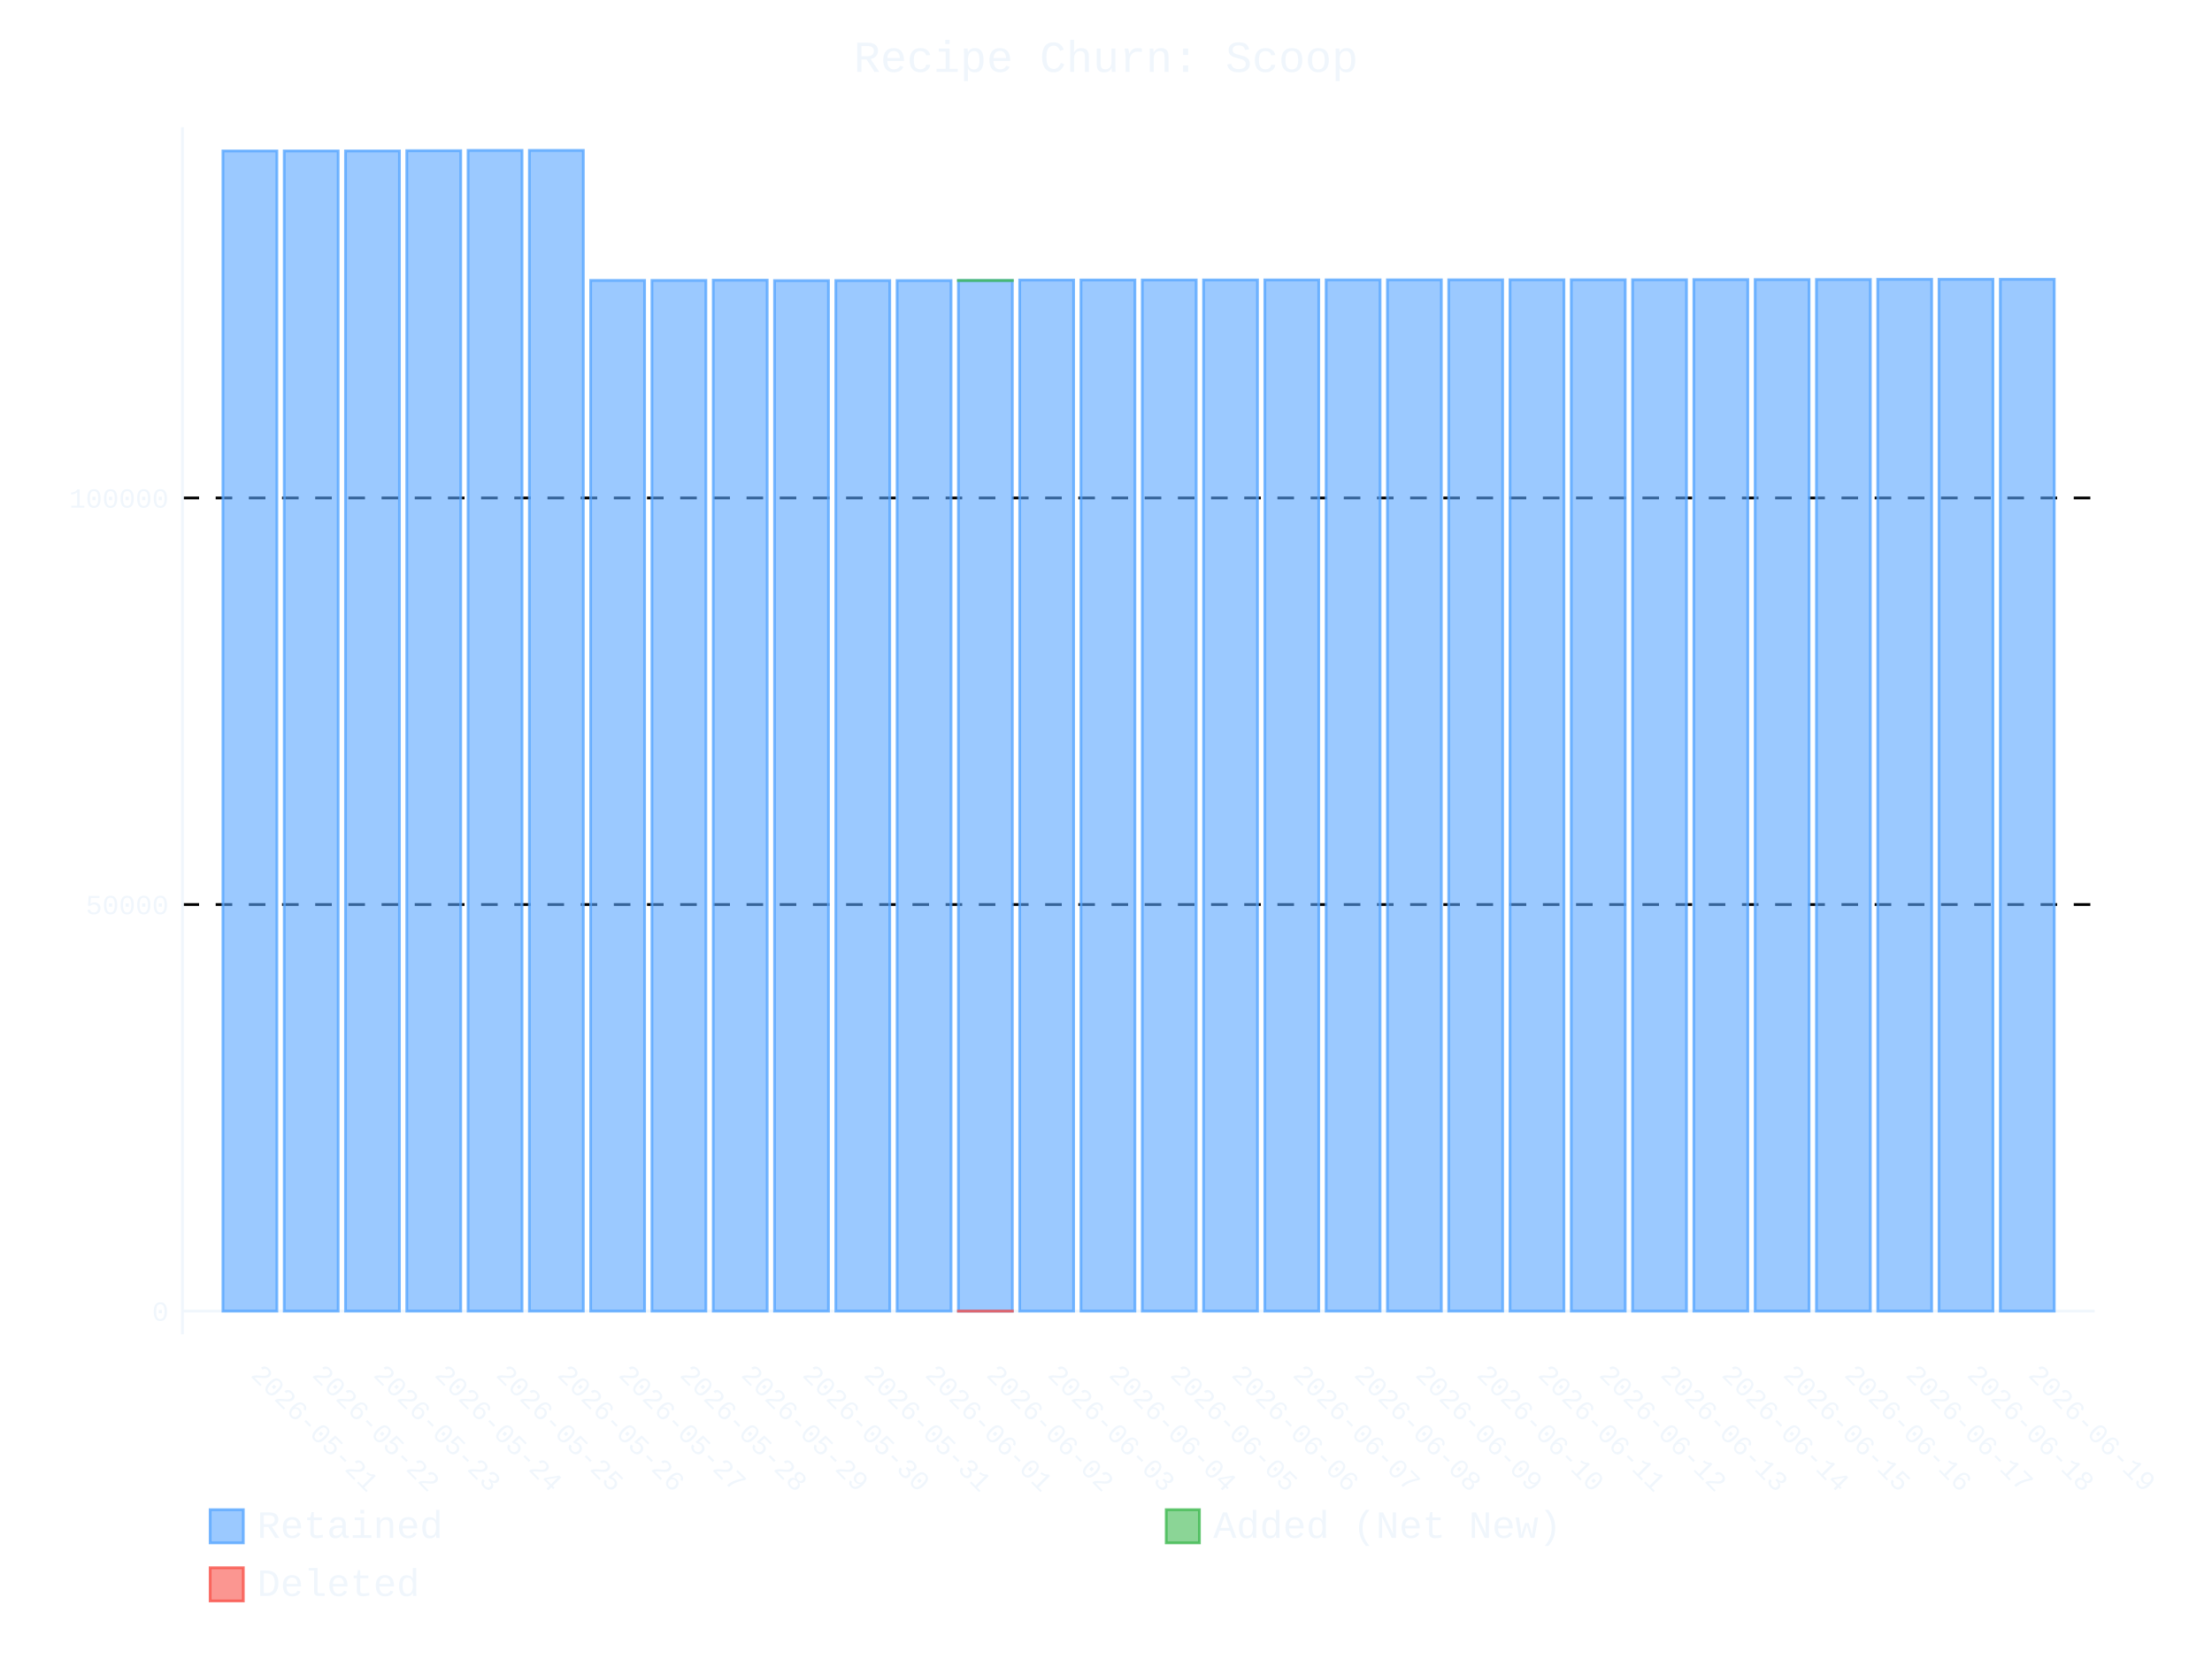
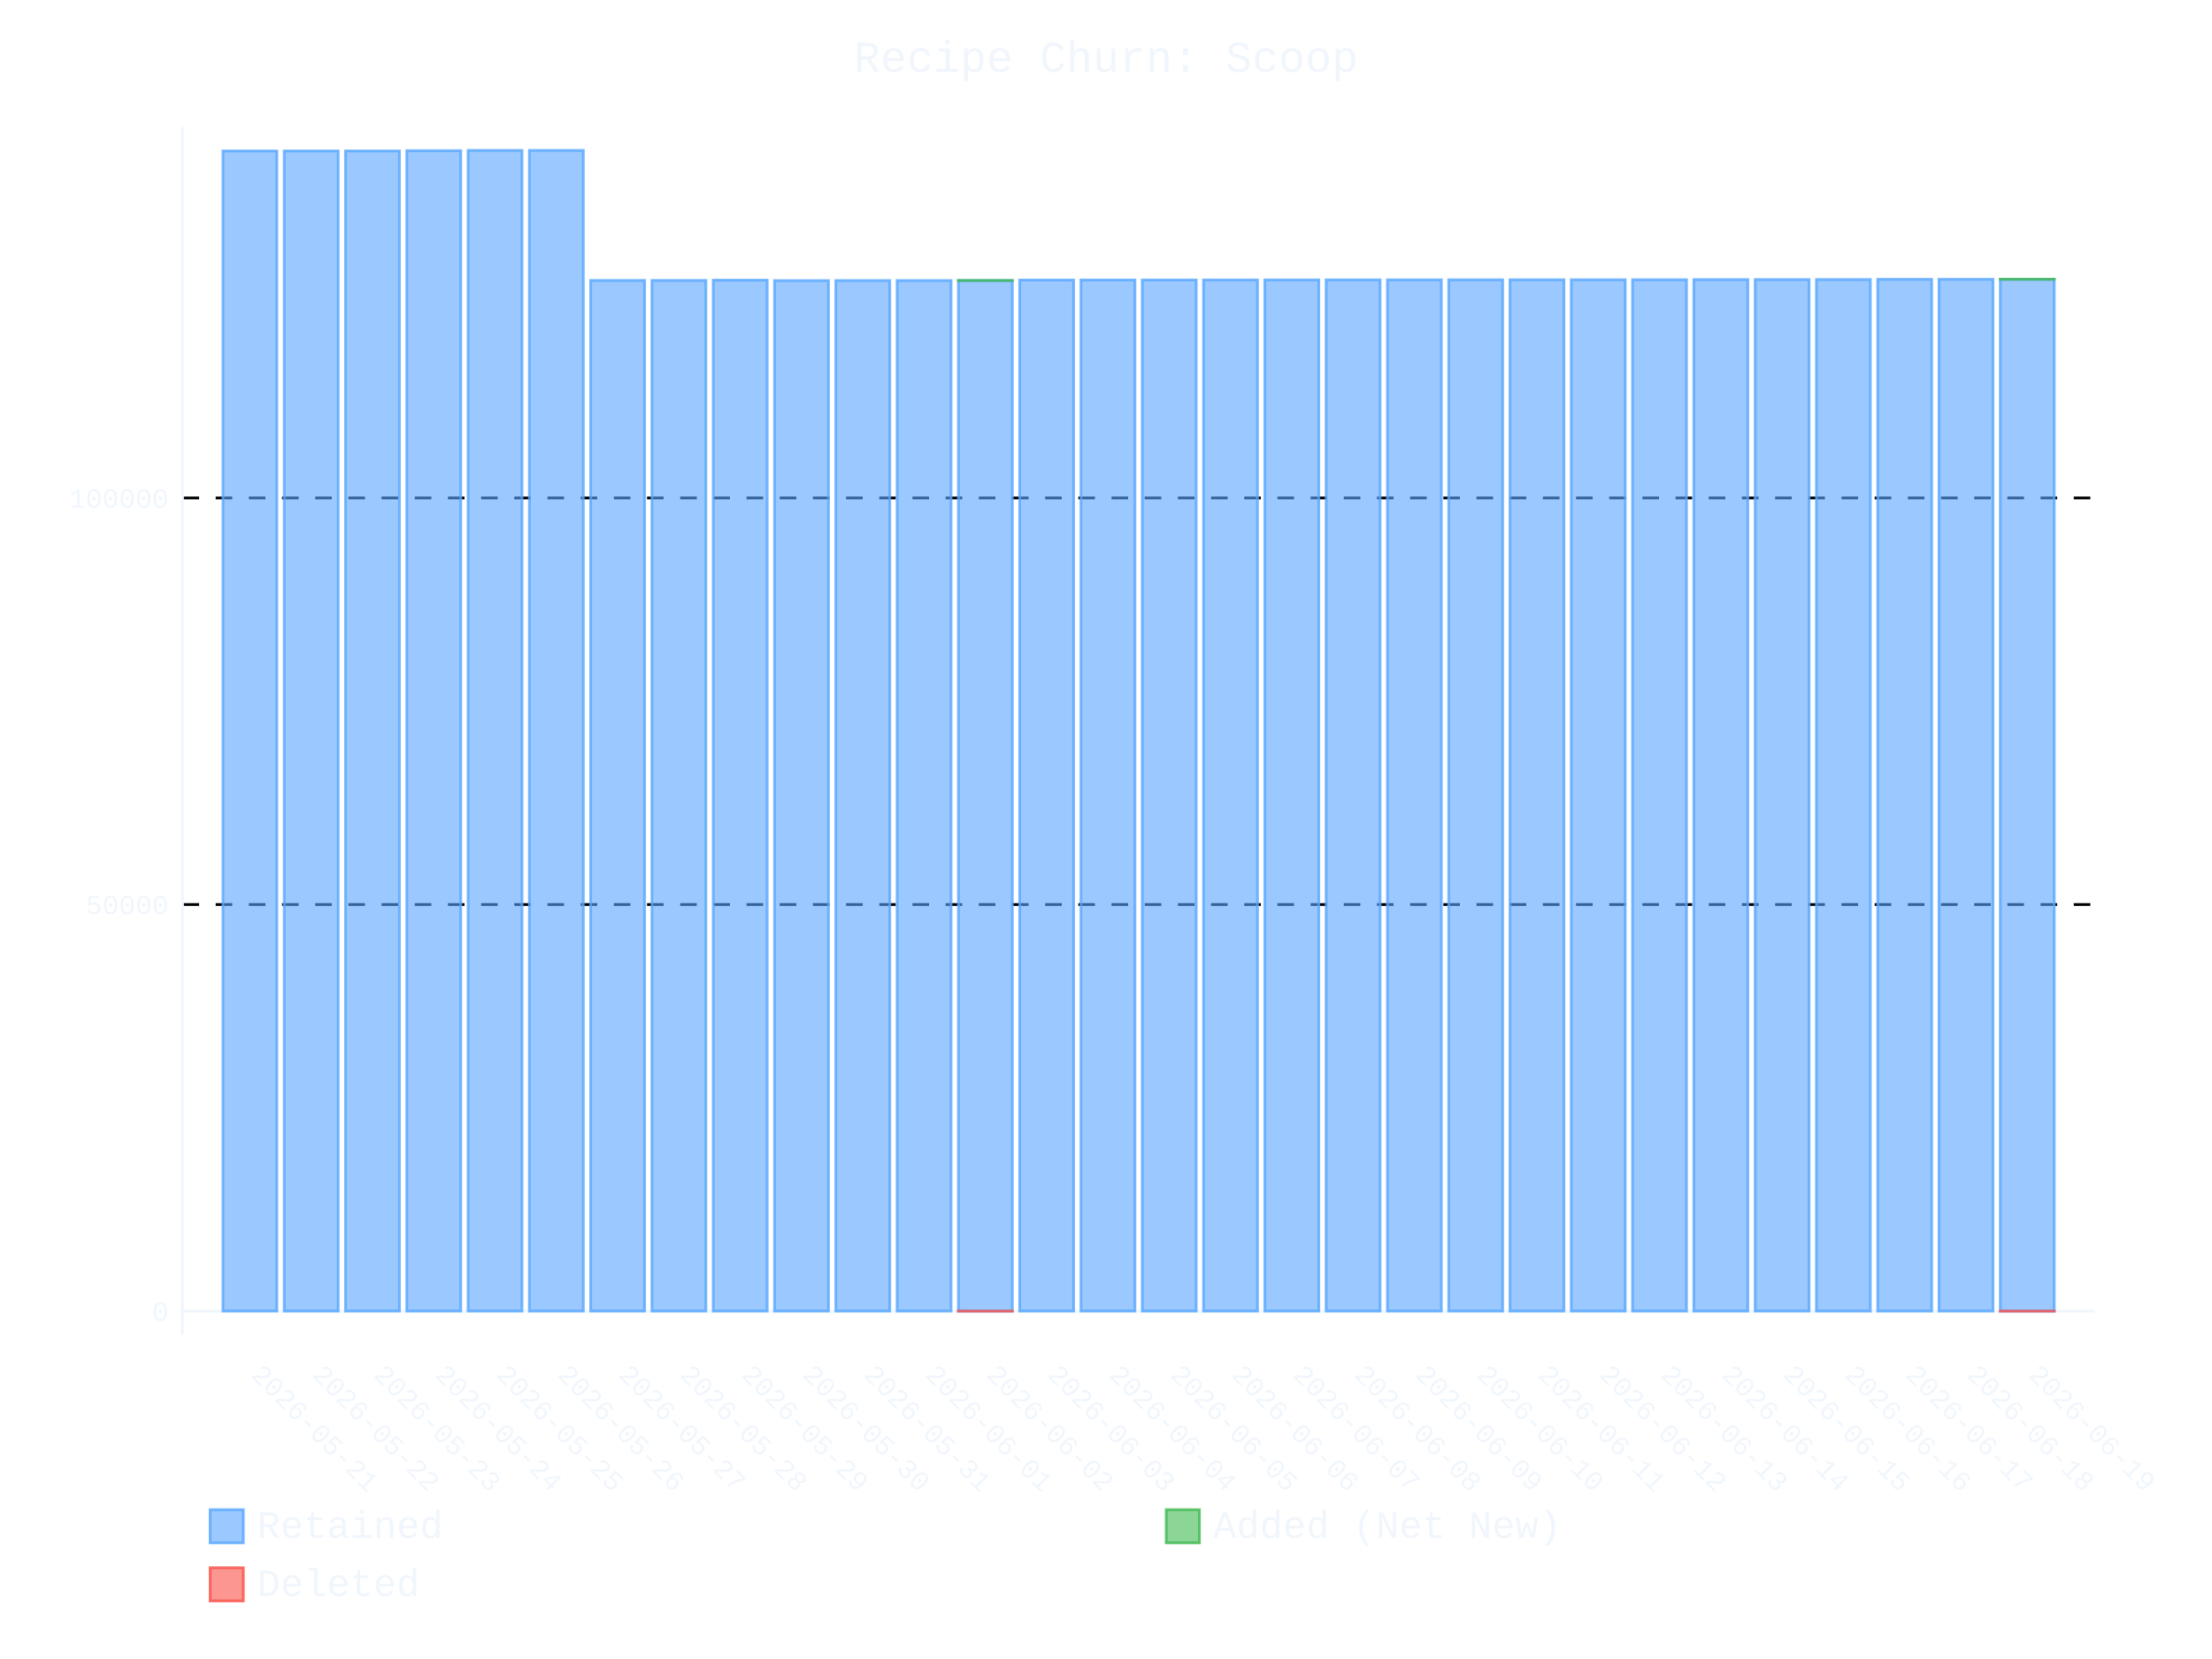
- <svg xmlns="http://www.w3.org/2000/svg" id="chart-ef3cd7c3-b5da-4ac3-9ddf-a8203b2bf7f5" class="pygal-chart" viewBox="0 0 800 600">
+ <svg xmlns="http://www.w3.org/2000/svg" id="chart-80d3bc00-8718-45f8-89bd-cbec39c718be" class="pygal-chart" viewBox="0 0 800 600">
  <defs>
-     <style type="text/css">#chart-ef3cd7c3-b5da-4ac3-9ddf-a8203b2bf7f5{-webkit-user-select:none;-webkit-font-smoothing:antialiased;font-family:Consolas,"Liberation Mono",Menlo,Courier,monospace}#chart-ef3cd7c3-b5da-4ac3-9ddf-a8203b2bf7f5 .title{font-family:Consolas,"Liberation Mono",Menlo,Courier,monospace;font-size:16px}#chart-ef3cd7c3-b5da-4ac3-9ddf-a8203b2bf7f5 .legends .legend text{font-family:Consolas,"Liberation Mono",Menlo,Courier,monospace;font-size:14px}#chart-ef3cd7c3-b5da-4ac3-9ddf-a8203b2bf7f5 .axis text{font-family:Consolas,"Liberation Mono",Menlo,Courier,monospace;font-size:10px}#chart-ef3cd7c3-b5da-4ac3-9ddf-a8203b2bf7f5 .axis text.major{font-family:Consolas,"Liberation Mono",Menlo,Courier,monospace;font-size:10px}#chart-ef3cd7c3-b5da-4ac3-9ddf-a8203b2bf7f5 .text-overlay text.value{font-family:Consolas,"Liberation Mono",Menlo,Courier,monospace;font-size:16px}#chart-ef3cd7c3-b5da-4ac3-9ddf-a8203b2bf7f5 .text-overlay text.label{font-family:Consolas,"Liberation Mono",Menlo,Courier,monospace;font-size:10px}#chart-ef3cd7c3-b5da-4ac3-9ddf-a8203b2bf7f5 .tooltip{font-family:Consolas,"Liberation Mono",Menlo,Courier,monospace;font-size:14px}#chart-ef3cd7c3-b5da-4ac3-9ddf-a8203b2bf7f5 text.no_data{font-family:Consolas,"Liberation Mono",Menlo,Courier,monospace;font-size:64px}
- #chart-ef3cd7c3-b5da-4ac3-9ddf-a8203b2bf7f5{background-color:transparent}#chart-ef3cd7c3-b5da-4ac3-9ddf-a8203b2bf7f5 path,#chart-ef3cd7c3-b5da-4ac3-9ddf-a8203b2bf7f5 line,#chart-ef3cd7c3-b5da-4ac3-9ddf-a8203b2bf7f5 rect,#chart-ef3cd7c3-b5da-4ac3-9ddf-a8203b2bf7f5 circle{-webkit-transition:400ms ease-in;-moz-transition:400ms ease-in;transition:400ms ease-in}#chart-ef3cd7c3-b5da-4ac3-9ddf-a8203b2bf7f5 .graph &gt; .background{fill:transparent}#chart-ef3cd7c3-b5da-4ac3-9ddf-a8203b2bf7f5 .plot &gt; .background{fill:transparent}#chart-ef3cd7c3-b5da-4ac3-9ddf-a8203b2bf7f5 .graph{fill:#f0f6fc}#chart-ef3cd7c3-b5da-4ac3-9ddf-a8203b2bf7f5 text.no_data{fill:#f0f6fc}#chart-ef3cd7c3-b5da-4ac3-9ddf-a8203b2bf7f5 .title{fill:#f0f6fc}#chart-ef3cd7c3-b5da-4ac3-9ddf-a8203b2bf7f5 .legends .legend text{fill:#f0f6fc}#chart-ef3cd7c3-b5da-4ac3-9ddf-a8203b2bf7f5 .legends .legend:hover text{fill:#f0f6fc}#chart-ef3cd7c3-b5da-4ac3-9ddf-a8203b2bf7f5 .axis .line{stroke:#f0f6fc}#chart-ef3cd7c3-b5da-4ac3-9ddf-a8203b2bf7f5 .axis .guide.line{stroke:#9198a1}#chart-ef3cd7c3-b5da-4ac3-9ddf-a8203b2bf7f5 .axis .major.line{stroke:#f0f6fc}#chart-ef3cd7c3-b5da-4ac3-9ddf-a8203b2bf7f5 .axis text.major{fill:#f0f6fc}#chart-ef3cd7c3-b5da-4ac3-9ddf-a8203b2bf7f5 .axis.y .guides:hover .guide.line,#chart-ef3cd7c3-b5da-4ac3-9ddf-a8203b2bf7f5 .line-graph .axis.x .guides:hover .guide.line,#chart-ef3cd7c3-b5da-4ac3-9ddf-a8203b2bf7f5 .stackedline-graph .axis.x .guides:hover .guide.line,#chart-ef3cd7c3-b5da-4ac3-9ddf-a8203b2bf7f5 .xy-graph .axis.x .guides:hover .guide.line{stroke:#f0f6fc}#chart-ef3cd7c3-b5da-4ac3-9ddf-a8203b2bf7f5 .axis .guides:hover text{fill:#f0f6fc}#chart-ef3cd7c3-b5da-4ac3-9ddf-a8203b2bf7f5 .reactive{fill-opacity:.6;stroke-opacity:.8;stroke-width:1}#chart-ef3cd7c3-b5da-4ac3-9ddf-a8203b2bf7f5 .ci{stroke:#f0f6fc}#chart-ef3cd7c3-b5da-4ac3-9ddf-a8203b2bf7f5 .reactive.active,#chart-ef3cd7c3-b5da-4ac3-9ddf-a8203b2bf7f5 .active .reactive{fill-opacity:.9;stroke-opacity:.9;stroke-width:4}#chart-ef3cd7c3-b5da-4ac3-9ddf-a8203b2bf7f5 .ci .reactive.active{stroke-width:1.5}#chart-ef3cd7c3-b5da-4ac3-9ddf-a8203b2bf7f5 .series text{fill:#f0f6fc}#chart-ef3cd7c3-b5da-4ac3-9ddf-a8203b2bf7f5 .tooltip rect{fill:transparent;stroke:#f0f6fc;-webkit-transition:opacity 400ms ease-in;-moz-transition:opacity 400ms ease-in;transition:opacity 400ms ease-in}#chart-ef3cd7c3-b5da-4ac3-9ddf-a8203b2bf7f5 .tooltip .label{fill:#f0f6fc}#chart-ef3cd7c3-b5da-4ac3-9ddf-a8203b2bf7f5 .tooltip .label{fill:#f0f6fc}#chart-ef3cd7c3-b5da-4ac3-9ddf-a8203b2bf7f5 .tooltip .legend{font-size:.8em;fill:#9198a1}#chart-ef3cd7c3-b5da-4ac3-9ddf-a8203b2bf7f5 .tooltip .x_label{font-size:.6em;fill:#f0f6fc}#chart-ef3cd7c3-b5da-4ac3-9ddf-a8203b2bf7f5 .tooltip .xlink{font-size:.5em;text-decoration:underline}#chart-ef3cd7c3-b5da-4ac3-9ddf-a8203b2bf7f5 .tooltip .value{font-size:1.5em}#chart-ef3cd7c3-b5da-4ac3-9ddf-a8203b2bf7f5 .bound{font-size:.5em}#chart-ef3cd7c3-b5da-4ac3-9ddf-a8203b2bf7f5 .max-value{font-size:.75em;fill:#9198a1}#chart-ef3cd7c3-b5da-4ac3-9ddf-a8203b2bf7f5 .map-element{fill:transparent;stroke:#9198a1 !important}#chart-ef3cd7c3-b5da-4ac3-9ddf-a8203b2bf7f5 .map-element .reactive{fill-opacity:inherit;stroke-opacity:inherit}#chart-ef3cd7c3-b5da-4ac3-9ddf-a8203b2bf7f5 .color-0,#chart-ef3cd7c3-b5da-4ac3-9ddf-a8203b2bf7f5 .color-0 a:visited{stroke:#58a6ff;fill:#58a6ff}#chart-ef3cd7c3-b5da-4ac3-9ddf-a8203b2bf7f5 .color-1,#chart-ef3cd7c3-b5da-4ac3-9ddf-a8203b2bf7f5 .color-1 a:visited{stroke:#3fb950;fill:#3fb950}#chart-ef3cd7c3-b5da-4ac3-9ddf-a8203b2bf7f5 .color-2,#chart-ef3cd7c3-b5da-4ac3-9ddf-a8203b2bf7f5 .color-2 a:visited{stroke:#f85149;fill:#f85149}#chart-ef3cd7c3-b5da-4ac3-9ddf-a8203b2bf7f5 .text-overlay .color-0 text{fill:black}#chart-ef3cd7c3-b5da-4ac3-9ddf-a8203b2bf7f5 .text-overlay .color-1 text{fill:black}#chart-ef3cd7c3-b5da-4ac3-9ddf-a8203b2bf7f5 .text-overlay .color-2 text{fill:black}
- #chart-ef3cd7c3-b5da-4ac3-9ddf-a8203b2bf7f5 text.no_data{text-anchor:middle}#chart-ef3cd7c3-b5da-4ac3-9ddf-a8203b2bf7f5 .guide.line{fill:none}#chart-ef3cd7c3-b5da-4ac3-9ddf-a8203b2bf7f5 .centered{text-anchor:middle}#chart-ef3cd7c3-b5da-4ac3-9ddf-a8203b2bf7f5 .title{text-anchor:middle}#chart-ef3cd7c3-b5da-4ac3-9ddf-a8203b2bf7f5 .legends .legend text{fill-opacity:1}#chart-ef3cd7c3-b5da-4ac3-9ddf-a8203b2bf7f5 .axis.x text{text-anchor:middle}#chart-ef3cd7c3-b5da-4ac3-9ddf-a8203b2bf7f5 .axis.x:not(.web) text[transform]{text-anchor:start}#chart-ef3cd7c3-b5da-4ac3-9ddf-a8203b2bf7f5 .axis.x:not(.web) text[transform].backwards{text-anchor:end}#chart-ef3cd7c3-b5da-4ac3-9ddf-a8203b2bf7f5 .axis.y text{text-anchor:end}#chart-ef3cd7c3-b5da-4ac3-9ddf-a8203b2bf7f5 .axis.y text[transform].backwards{text-anchor:start}#chart-ef3cd7c3-b5da-4ac3-9ddf-a8203b2bf7f5 .axis.y2 text{text-anchor:start}#chart-ef3cd7c3-b5da-4ac3-9ddf-a8203b2bf7f5 .axis.y2 text[transform].backwards{text-anchor:end}#chart-ef3cd7c3-b5da-4ac3-9ddf-a8203b2bf7f5 .axis .guide.line{stroke-dasharray:4,4;stroke:black}#chart-ef3cd7c3-b5da-4ac3-9ddf-a8203b2bf7f5 .axis .major.guide.line{stroke-dasharray:6,6;stroke:black}#chart-ef3cd7c3-b5da-4ac3-9ddf-a8203b2bf7f5 .horizontal .axis.y .guide.line,#chart-ef3cd7c3-b5da-4ac3-9ddf-a8203b2bf7f5 .horizontal .axis.y2 .guide.line,#chart-ef3cd7c3-b5da-4ac3-9ddf-a8203b2bf7f5 .vertical .axis.x .guide.line{opacity:0}#chart-ef3cd7c3-b5da-4ac3-9ddf-a8203b2bf7f5 .horizontal .axis.always_show .guide.line,#chart-ef3cd7c3-b5da-4ac3-9ddf-a8203b2bf7f5 .vertical .axis.always_show .guide.line{opacity:1 !important}#chart-ef3cd7c3-b5da-4ac3-9ddf-a8203b2bf7f5 .axis.y .guides:hover .guide.line,#chart-ef3cd7c3-b5da-4ac3-9ddf-a8203b2bf7f5 .axis.y2 .guides:hover .guide.line,#chart-ef3cd7c3-b5da-4ac3-9ddf-a8203b2bf7f5 .axis.x .guides:hover .guide.line{opacity:1}#chart-ef3cd7c3-b5da-4ac3-9ddf-a8203b2bf7f5 .axis .guides:hover text{opacity:1}#chart-ef3cd7c3-b5da-4ac3-9ddf-a8203b2bf7f5 .nofill{fill:none}#chart-ef3cd7c3-b5da-4ac3-9ddf-a8203b2bf7f5 .subtle-fill{fill-opacity:.2}#chart-ef3cd7c3-b5da-4ac3-9ddf-a8203b2bf7f5 .dot{stroke-width:1px;fill-opacity:1;stroke-opacity:1}#chart-ef3cd7c3-b5da-4ac3-9ddf-a8203b2bf7f5 .dot.active{stroke-width:5px}#chart-ef3cd7c3-b5da-4ac3-9ddf-a8203b2bf7f5 .dot.negative{fill:transparent}#chart-ef3cd7c3-b5da-4ac3-9ddf-a8203b2bf7f5 text,#chart-ef3cd7c3-b5da-4ac3-9ddf-a8203b2bf7f5 tspan{stroke:none !important}#chart-ef3cd7c3-b5da-4ac3-9ddf-a8203b2bf7f5 .series text.active{opacity:1}#chart-ef3cd7c3-b5da-4ac3-9ddf-a8203b2bf7f5 .tooltip rect{fill-opacity:.95;stroke-width:.5}#chart-ef3cd7c3-b5da-4ac3-9ddf-a8203b2bf7f5 .tooltip text{fill-opacity:1}#chart-ef3cd7c3-b5da-4ac3-9ddf-a8203b2bf7f5 .showable{visibility:hidden}#chart-ef3cd7c3-b5da-4ac3-9ddf-a8203b2bf7f5 .showable.shown{visibility:visible}#chart-ef3cd7c3-b5da-4ac3-9ddf-a8203b2bf7f5 .gauge-background{fill:rgba(229,229,229,1);stroke:none}#chart-ef3cd7c3-b5da-4ac3-9ddf-a8203b2bf7f5 .bg-lines{stroke:transparent;stroke-width:2px}</style>
+     <style type="text/css">#chart-80d3bc00-8718-45f8-89bd-cbec39c718be{-webkit-user-select:none;-webkit-font-smoothing:antialiased;font-family:Consolas,"Liberation Mono",Menlo,Courier,monospace}#chart-80d3bc00-8718-45f8-89bd-cbec39c718be .title{font-family:Consolas,"Liberation Mono",Menlo,Courier,monospace;font-size:16px}#chart-80d3bc00-8718-45f8-89bd-cbec39c718be .legends .legend text{font-family:Consolas,"Liberation Mono",Menlo,Courier,monospace;font-size:14px}#chart-80d3bc00-8718-45f8-89bd-cbec39c718be .axis text{font-family:Consolas,"Liberation Mono",Menlo,Courier,monospace;font-size:10px}#chart-80d3bc00-8718-45f8-89bd-cbec39c718be .axis text.major{font-family:Consolas,"Liberation Mono",Menlo,Courier,monospace;font-size:10px}#chart-80d3bc00-8718-45f8-89bd-cbec39c718be .text-overlay text.value{font-family:Consolas,"Liberation Mono",Menlo,Courier,monospace;font-size:16px}#chart-80d3bc00-8718-45f8-89bd-cbec39c718be .text-overlay text.label{font-family:Consolas,"Liberation Mono",Menlo,Courier,monospace;font-size:10px}#chart-80d3bc00-8718-45f8-89bd-cbec39c718be .tooltip{font-family:Consolas,"Liberation Mono",Menlo,Courier,monospace;font-size:14px}#chart-80d3bc00-8718-45f8-89bd-cbec39c718be text.no_data{font-family:Consolas,"Liberation Mono",Menlo,Courier,monospace;font-size:64px}
+ #chart-80d3bc00-8718-45f8-89bd-cbec39c718be{background-color:transparent}#chart-80d3bc00-8718-45f8-89bd-cbec39c718be path,#chart-80d3bc00-8718-45f8-89bd-cbec39c718be line,#chart-80d3bc00-8718-45f8-89bd-cbec39c718be rect,#chart-80d3bc00-8718-45f8-89bd-cbec39c718be circle{-webkit-transition:400ms ease-in;-moz-transition:400ms ease-in;transition:400ms ease-in}#chart-80d3bc00-8718-45f8-89bd-cbec39c718be .graph &gt; .background{fill:transparent}#chart-80d3bc00-8718-45f8-89bd-cbec39c718be .plot &gt; .background{fill:transparent}#chart-80d3bc00-8718-45f8-89bd-cbec39c718be .graph{fill:#f0f6fc}#chart-80d3bc00-8718-45f8-89bd-cbec39c718be text.no_data{fill:#f0f6fc}#chart-80d3bc00-8718-45f8-89bd-cbec39c718be .title{fill:#f0f6fc}#chart-80d3bc00-8718-45f8-89bd-cbec39c718be .legends .legend text{fill:#f0f6fc}#chart-80d3bc00-8718-45f8-89bd-cbec39c718be .legends .legend:hover text{fill:#f0f6fc}#chart-80d3bc00-8718-45f8-89bd-cbec39c718be .axis .line{stroke:#f0f6fc}#chart-80d3bc00-8718-45f8-89bd-cbec39c718be .axis .guide.line{stroke:#9198a1}#chart-80d3bc00-8718-45f8-89bd-cbec39c718be .axis .major.line{stroke:#f0f6fc}#chart-80d3bc00-8718-45f8-89bd-cbec39c718be .axis text.major{fill:#f0f6fc}#chart-80d3bc00-8718-45f8-89bd-cbec39c718be .axis.y .guides:hover .guide.line,#chart-80d3bc00-8718-45f8-89bd-cbec39c718be .line-graph .axis.x .guides:hover .guide.line,#chart-80d3bc00-8718-45f8-89bd-cbec39c718be .stackedline-graph .axis.x .guides:hover .guide.line,#chart-80d3bc00-8718-45f8-89bd-cbec39c718be .xy-graph .axis.x .guides:hover .guide.line{stroke:#f0f6fc}#chart-80d3bc00-8718-45f8-89bd-cbec39c718be .axis .guides:hover text{fill:#f0f6fc}#chart-80d3bc00-8718-45f8-89bd-cbec39c718be .reactive{fill-opacity:.6;stroke-opacity:.8;stroke-width:1}#chart-80d3bc00-8718-45f8-89bd-cbec39c718be .ci{stroke:#f0f6fc}#chart-80d3bc00-8718-45f8-89bd-cbec39c718be .reactive.active,#chart-80d3bc00-8718-45f8-89bd-cbec39c718be .active .reactive{fill-opacity:.9;stroke-opacity:.9;stroke-width:4}#chart-80d3bc00-8718-45f8-89bd-cbec39c718be .ci .reactive.active{stroke-width:1.5}#chart-80d3bc00-8718-45f8-89bd-cbec39c718be .series text{fill:#f0f6fc}#chart-80d3bc00-8718-45f8-89bd-cbec39c718be .tooltip rect{fill:transparent;stroke:#f0f6fc;-webkit-transition:opacity 400ms ease-in;-moz-transition:opacity 400ms ease-in;transition:opacity 400ms ease-in}#chart-80d3bc00-8718-45f8-89bd-cbec39c718be .tooltip .label{fill:#f0f6fc}#chart-80d3bc00-8718-45f8-89bd-cbec39c718be .tooltip .label{fill:#f0f6fc}#chart-80d3bc00-8718-45f8-89bd-cbec39c718be .tooltip .legend{font-size:.8em;fill:#9198a1}#chart-80d3bc00-8718-45f8-89bd-cbec39c718be .tooltip .x_label{font-size:.6em;fill:#f0f6fc}#chart-80d3bc00-8718-45f8-89bd-cbec39c718be .tooltip .xlink{font-size:.5em;text-decoration:underline}#chart-80d3bc00-8718-45f8-89bd-cbec39c718be .tooltip .value{font-size:1.5em}#chart-80d3bc00-8718-45f8-89bd-cbec39c718be .bound{font-size:.5em}#chart-80d3bc00-8718-45f8-89bd-cbec39c718be .max-value{font-size:.75em;fill:#9198a1}#chart-80d3bc00-8718-45f8-89bd-cbec39c718be .map-element{fill:transparent;stroke:#9198a1 !important}#chart-80d3bc00-8718-45f8-89bd-cbec39c718be .map-element .reactive{fill-opacity:inherit;stroke-opacity:inherit}#chart-80d3bc00-8718-45f8-89bd-cbec39c718be .color-0,#chart-80d3bc00-8718-45f8-89bd-cbec39c718be .color-0 a:visited{stroke:#58a6ff;fill:#58a6ff}#chart-80d3bc00-8718-45f8-89bd-cbec39c718be .color-1,#chart-80d3bc00-8718-45f8-89bd-cbec39c718be .color-1 a:visited{stroke:#3fb950;fill:#3fb950}#chart-80d3bc00-8718-45f8-89bd-cbec39c718be .color-2,#chart-80d3bc00-8718-45f8-89bd-cbec39c718be .color-2 a:visited{stroke:#f85149;fill:#f85149}#chart-80d3bc00-8718-45f8-89bd-cbec39c718be .text-overlay .color-0 text{fill:black}#chart-80d3bc00-8718-45f8-89bd-cbec39c718be .text-overlay .color-1 text{fill:black}#chart-80d3bc00-8718-45f8-89bd-cbec39c718be .text-overlay .color-2 text{fill:black}
+ #chart-80d3bc00-8718-45f8-89bd-cbec39c718be text.no_data{text-anchor:middle}#chart-80d3bc00-8718-45f8-89bd-cbec39c718be .guide.line{fill:none}#chart-80d3bc00-8718-45f8-89bd-cbec39c718be .centered{text-anchor:middle}#chart-80d3bc00-8718-45f8-89bd-cbec39c718be .title{text-anchor:middle}#chart-80d3bc00-8718-45f8-89bd-cbec39c718be .legends .legend text{fill-opacity:1}#chart-80d3bc00-8718-45f8-89bd-cbec39c718be .axis.x text{text-anchor:middle}#chart-80d3bc00-8718-45f8-89bd-cbec39c718be .axis.x:not(.web) text[transform]{text-anchor:start}#chart-80d3bc00-8718-45f8-89bd-cbec39c718be .axis.x:not(.web) text[transform].backwards{text-anchor:end}#chart-80d3bc00-8718-45f8-89bd-cbec39c718be .axis.y text{text-anchor:end}#chart-80d3bc00-8718-45f8-89bd-cbec39c718be .axis.y text[transform].backwards{text-anchor:start}#chart-80d3bc00-8718-45f8-89bd-cbec39c718be .axis.y2 text{text-anchor:start}#chart-80d3bc00-8718-45f8-89bd-cbec39c718be .axis.y2 text[transform].backwards{text-anchor:end}#chart-80d3bc00-8718-45f8-89bd-cbec39c718be .axis .guide.line{stroke-dasharray:4,4;stroke:black}#chart-80d3bc00-8718-45f8-89bd-cbec39c718be .axis .major.guide.line{stroke-dasharray:6,6;stroke:black}#chart-80d3bc00-8718-45f8-89bd-cbec39c718be .horizontal .axis.y .guide.line,#chart-80d3bc00-8718-45f8-89bd-cbec39c718be .horizontal .axis.y2 .guide.line,#chart-80d3bc00-8718-45f8-89bd-cbec39c718be .vertical .axis.x .guide.line{opacity:0}#chart-80d3bc00-8718-45f8-89bd-cbec39c718be .horizontal .axis.always_show .guide.line,#chart-80d3bc00-8718-45f8-89bd-cbec39c718be .vertical .axis.always_show .guide.line{opacity:1 !important}#chart-80d3bc00-8718-45f8-89bd-cbec39c718be .axis.y .guides:hover .guide.line,#chart-80d3bc00-8718-45f8-89bd-cbec39c718be .axis.y2 .guides:hover .guide.line,#chart-80d3bc00-8718-45f8-89bd-cbec39c718be .axis.x .guides:hover .guide.line{opacity:1}#chart-80d3bc00-8718-45f8-89bd-cbec39c718be .axis .guides:hover text{opacity:1}#chart-80d3bc00-8718-45f8-89bd-cbec39c718be .nofill{fill:none}#chart-80d3bc00-8718-45f8-89bd-cbec39c718be .subtle-fill{fill-opacity:.2}#chart-80d3bc00-8718-45f8-89bd-cbec39c718be .dot{stroke-width:1px;fill-opacity:1;stroke-opacity:1}#chart-80d3bc00-8718-45f8-89bd-cbec39c718be .dot.active{stroke-width:5px}#chart-80d3bc00-8718-45f8-89bd-cbec39c718be .dot.negative{fill:transparent}#chart-80d3bc00-8718-45f8-89bd-cbec39c718be text,#chart-80d3bc00-8718-45f8-89bd-cbec39c718be tspan{stroke:none !important}#chart-80d3bc00-8718-45f8-89bd-cbec39c718be .series text.active{opacity:1}#chart-80d3bc00-8718-45f8-89bd-cbec39c718be .tooltip rect{fill-opacity:.95;stroke-width:.5}#chart-80d3bc00-8718-45f8-89bd-cbec39c718be .tooltip text{fill-opacity:1}#chart-80d3bc00-8718-45f8-89bd-cbec39c718be .showable{visibility:hidden}#chart-80d3bc00-8718-45f8-89bd-cbec39c718be .showable.shown{visibility:visible}#chart-80d3bc00-8718-45f8-89bd-cbec39c718be .gauge-background{fill:rgba(229,229,229,1);stroke:none}#chart-80d3bc00-8718-45f8-89bd-cbec39c718be .bg-lines{stroke:transparent;stroke-width:2px}</style>
  </defs>
  <g class="graph stackedbar-graph vertical">
    <rect x="0" y="0" width="800" height="600" class="background" />
    <g transform="translate(66, 46)" class="plot">
      <rect x="0" y="0" width="691.574" height="436.574" class="background" />
      <g class="axis y always_show">
        <g class="guides">
          <path d="M0 428.172 h691.574" class="axis major line" />
          <text x="-5" y="431.672" class="major">0</text>
        </g>
        <g class="guides">
          <path d="M0 281.133 h691.574" class="major guide line" />
          <text x="-5" y="284.633" class="major">50000</text>
        </g>
        <g class="guides">
          <path d="M0 134.094 h691.574" class="major guide line" />
          <text x="-5" y="137.594" class="major">100000</text>
        </g>
      </g>
      <g class="axis x">
        <path d="M0 0 v436.574" class="line" />
        <g class="guides">
          <path d="M24.382 0 v436.574" class="guide line" />
          <text x="24.382" y="451.574" class="" transform="rotate(45 24.3824 451.5736)">2026-05-21</text>
        </g>
        <g class="guides">
          <path d="M46.548 0 v436.574" class="guide line" />
          <text x="46.548" y="451.574" class="" transform="rotate(45 46.54822 451.5736)">2026-05-22</text>
        </g>
        <g class="guides">
          <path d="M68.714 0 v436.574" class="guide line" />
          <text x="68.714" y="451.574" class="" transform="rotate(45 68.71404 451.5736)">2026-05-23</text>
        </g>
        <g class="guides">
          <path d="M90.88 0 v436.574" class="guide line" />
          <text x="90.88" y="451.574" class="" transform="rotate(45 90.87986 451.5736)">2026-05-24</text>
        </g>
        <g class="guides">
          <path d="M113.046 0 v436.574" class="guide line" />
          <text x="113.046" y="451.574" class="" transform="rotate(45 113.0457 451.5736)">2026-05-25</text>
        </g>
        <g class="guides">
          <path d="M135.212 0 v436.574" class="guide line" />
          <text x="135.212" y="451.574" class="" transform="rotate(45 135.2115 451.5736)">2026-05-26</text>
        </g>
        <g class="guides">
          <path d="M157.377 0 v436.574" class="guide line" />
          <text x="157.377" y="451.574" class="" transform="rotate(45 157.3773 451.5736)">2026-05-27</text>
        </g>
        <g class="guides">
          <path d="M179.543 0 v436.574" class="guide line" />
          <text x="179.543" y="451.574" class="" transform="rotate(45 179.5431 451.5736)">2026-05-28</text>
        </g>
        <g class="guides">
          <path d="M201.709 0 v436.574" class="guide line" />
          <text x="201.709" y="451.574" class="" transform="rotate(45 201.709 451.5736)">2026-05-29</text>
        </g>
        <g class="guides">
          <path d="M223.875 0 v436.574" class="guide line" />
          <text x="223.875" y="451.574" class="" transform="rotate(45 223.8748 451.5736)">2026-05-30</text>
        </g>
        <g class="guides">
          <path d="M246.041 0 v436.574" class="guide line" />
          <text x="246.041" y="451.574" class="" transform="rotate(45 246.0406 451.5736)">2026-05-31</text>
        </g>
        <g class="guides">
          <path d="M268.206 0 v436.574" class="guide line" />
          <text x="268.206" y="451.574" class="" transform="rotate(45 268.2064 451.5736)">2026-06-01</text>
        </g>
        <g class="guides">
          <path d="M290.372 0 v436.574" class="guide line" />
          <text x="290.372" y="451.574" class="" transform="rotate(45 290.3722 451.5736)">2026-06-02</text>
        </g>
        <g class="guides">
          <path d="M312.538 0 v436.574" class="guide line" />
          <text x="312.538" y="451.574" class="" transform="rotate(45 312.5381 451.5736)">2026-06-03</text>
        </g>
        <g class="guides">
          <path d="M334.704 0 v436.574" class="guide line" />
          <text x="334.704" y="451.574" class="" transform="rotate(45 334.7039 451.5736)">2026-06-04</text>
        </g>
        <g class="guides">
          <path d="M356.87 0 v436.574" class="guide line" />
          <text x="356.87" y="451.574" class="" transform="rotate(45 356.8697 451.5736)">2026-06-05</text>
        </g>
        <g class="guides">
          <path d="M379.036 0 v436.574" class="guide line" />
          <text x="379.036" y="451.574" class="" transform="rotate(45 379.0355 451.5736)">2026-06-06</text>
        </g>
        <g class="guides">
          <path d="M401.201 0 v436.574" class="guide line" />
          <text x="401.201" y="451.574" class="" transform="rotate(45 401.2013 451.5736)">2026-06-07</text>
        </g>
        <g class="guides">
          <path d="M423.367 0 v436.574" class="guide line" />
          <text x="423.367" y="451.574" class="" transform="rotate(45 423.3672 451.5736)">2026-06-08</text>
        </g>
        <g class="guides">
          <path d="M445.533 0 v436.574" class="guide line" />
          <text x="445.533" y="451.574" class="" transform="rotate(45 445.533 451.5736)">2026-06-09</text>
        </g>
        <g class="guides">
          <path d="M467.699 0 v436.574" class="guide line" />
          <text x="467.699" y="451.574" class="" transform="rotate(45 467.6988 451.5736)">2026-06-10</text>
        </g>
        <g class="guides">
          <path d="M489.865 0 v436.574" class="guide line" />
          <text x="489.865" y="451.574" class="" transform="rotate(45 489.8646 451.5736)">2026-06-11</text>
        </g>
        <g class="guides">
          <path d="M512.03 0 v436.574" class="guide line" />
          <text x="512.03" y="451.574" class="" transform="rotate(45 512.0304 451.5736)">2026-06-12</text>
        </g>
        <g class="guides">
          <path d="M534.196 0 v436.574" class="guide line" />
          <text x="534.196" y="451.574" class="" transform="rotate(45 534.1963 451.5736)">2026-06-13</text>
        </g>
        <g class="guides">
          <path d="M556.362 0 v436.574" class="guide line" />
          <text x="556.362" y="451.574" class="" transform="rotate(45 556.3621 451.5736)">2026-06-14</text>
        </g>
        <g class="guides">
          <path d="M578.528 0 v436.574" class="guide line" />
          <text x="578.528" y="451.574" class="" transform="rotate(45 578.5279 451.5736)">2026-06-15</text>
        </g>
        <g class="guides">
          <path d="M600.694 0 v436.574" class="guide line" />
          <text x="600.694" y="451.574" class="" transform="rotate(45 600.6937 451.5736)">2026-06-16</text>
        </g>
        <g class="guides">
          <path d="M622.86 0 v436.574" class="guide line" />
          <text x="622.86" y="451.574" class="" transform="rotate(45 622.8596 451.5736)">2026-06-17</text>
        </g>
        <g class="guides">
          <path d="M645.025 0 v436.574" class="guide line" />
          <text x="645.025" y="451.574" class="" transform="rotate(45 645.0254 451.5736)">2026-06-18</text>
        </g>
        <g class="guides">
          <path d="M667.191 0 v436.574" class="guide line" />
          <text x="667.191" y="451.574" class="" transform="rotate(45 667.1912 451.5736)">2026-06-19</text>
        </g>
      </g>
      <g class="series serie-0 color-0">
        <g class="bars">
          <g class="bar">
            <rect x="14.629" y="8.602" rx="0" ry="0" width="19.506" height="419.571" class="rect reactive tooltip-trigger" />
          </g>
          <g class="bar">
            <rect x="36.795" y="8.599" rx="0" ry="0" width="19.506" height="419.574" class="rect reactive tooltip-trigger" />
          </g>
          <g class="bar">
            <rect x="58.961" y="8.599" rx="0" ry="0" width="19.506" height="419.574" class="rect reactive tooltip-trigger" />
          </g>
          <g class="bar">
            <rect x="81.127" y="8.504" rx="0" ry="0" width="19.506" height="419.668" class="rect reactive tooltip-trigger" />
          </g>
          <g class="bar">
            <rect x="103.293" y="8.399" rx="0" ry="0" width="19.506" height="419.773" class="rect reactive tooltip-trigger" />
          </g>
          <g class="bar">
            <rect x="125.459" y="8.396" rx="0" ry="0" width="19.506" height="419.776" class="rect reactive tooltip-trigger" />
          </g>
          <g class="bar">
            <rect x="147.624" y="55.413" rx="0" ry="0" width="19.506" height="372.759" class="rect reactive tooltip-trigger" />
          </g>
          <g class="bar">
            <rect x="169.79" y="55.41" rx="0" ry="0" width="19.506" height="372.762" class="rect reactive tooltip-trigger" />
          </g>
          <g class="bar">
            <rect x="191.956" y="55.322" rx="0" ry="0" width="19.506" height="372.85" class="rect reactive tooltip-trigger" />
          </g>
          <g class="bar">
            <rect x="214.122" y="55.483" rx="0" ry="0" width="19.506" height="372.689" class="rect reactive tooltip-trigger" />
          </g>
          <g class="bar">
            <rect x="236.288" y="55.457" rx="0" ry="0" width="19.506" height="372.715" class="rect reactive tooltip-trigger" />
          </g>
          <g class="bar">
            <rect x="258.453" y="55.457" rx="0" ry="0" width="19.506" height="372.715" class="rect reactive tooltip-trigger" />
          </g>
          <g class="bar">
            <rect x="280.619" y="55.454" rx="0" ry="0" width="19.506" height="372.718" class="rect reactive tooltip-trigger" />
          </g>
          <g class="bar">
            <rect x="302.785" y="55.278" rx="0" ry="0" width="19.506" height="372.894" class="rect reactive tooltip-trigger" />
          </g>
          <g class="bar">
            <rect x="324.951" y="55.263" rx="0" ry="0" width="19.506" height="372.909" class="rect reactive tooltip-trigger" />
          </g>
          <g class="bar">
            <rect x="347.117" y="55.257" rx="0" ry="0" width="19.506" height="372.915" class="rect reactive tooltip-trigger" />
          </g>
          <g class="bar">
            <rect x="369.283" y="55.248" rx="0" ry="0" width="19.506" height="372.924" class="rect reactive tooltip-trigger" />
          </g>
          <g class="bar">
            <rect x="391.448" y="55.236" rx="0" ry="0" width="19.506" height="372.936" class="rect reactive tooltip-trigger" />
          </g>
          <g class="bar">
            <rect x="413.614" y="55.219" rx="0" ry="0" width="19.506" height="372.953" class="rect reactive tooltip-trigger" />
          </g>
          <g class="bar">
            <rect x="435.78" y="55.207" rx="0" ry="0" width="19.506" height="372.965" class="rect reactive tooltip-trigger" />
          </g>
          <g class="bar">
            <rect x="457.946" y="55.198" rx="0" ry="0" width="19.506" height="372.974" class="rect reactive tooltip-trigger" />
          </g>
          <g class="bar">
            <rect x="480.112" y="55.181" rx="0" ry="0" width="19.506" height="372.991" class="rect reactive tooltip-trigger" />
          </g>
          <g class="bar">
            <rect x="502.277" y="55.178" rx="0" ry="0" width="19.506" height="372.994" class="rect reactive tooltip-trigger" />
          </g>
          <g class="bar">
            <rect x="524.443" y="55.169" rx="0" ry="0" width="19.506" height="373.003" class="rect reactive tooltip-trigger" />
          </g>
          <g class="bar">
            <rect x="546.609" y="55.113" rx="0" ry="0" width="19.506" height="373.059" class="rect reactive tooltip-trigger" />
          </g>
          <g class="bar">
            <rect x="568.775" y="55.107" rx="0" ry="0" width="19.506" height="373.065" class="rect reactive tooltip-trigger" />
          </g>
          <g class="bar">
            <rect x="590.941" y="55.086" rx="0" ry="0" width="19.506" height="373.086" class="rect reactive tooltip-trigger" />
          </g>
          <g class="bar">
            <rect x="613.107" y="55.019" rx="0" ry="0" width="19.506" height="373.153" class="rect reactive tooltip-trigger" />
          </g>
          <g class="bar">
            <rect x="635.272" y="55.01" rx="0" ry="0" width="19.506" height="373.162" class="rect reactive tooltip-trigger" />
          </g>
          <g class="bar">
            <rect x="657.438" y="55.007" rx="0" ry="0" width="19.506" height="373.165" class="rect reactive tooltip-trigger" />
          </g>
        </g>
      </g>
      <g class="series serie-1 color-1">
        <g class="bars">
          <g class="bar">
            <rect x="14.629" y="8.602" rx="0" ry="0" width="19.506" height="0.0" class="rect reactive tooltip-trigger" />
          </g>
          <g class="bar">
            <rect x="36.795" y="8.599" rx="0" ry="0" width="19.506" height="0.0" class="rect reactive tooltip-trigger" />
          </g>
          <g class="bar">
            <rect x="58.961" y="8.599" rx="0" ry="0" width="19.506" height="0.0" class="rect reactive tooltip-trigger" />
          </g>
          <g class="bar">
            <rect x="81.127" y="8.504" rx="0" ry="0" width="19.506" height="0.0" class="rect reactive tooltip-trigger" />
          </g>
          <g class="bar">
            <rect x="103.293" y="8.399" rx="0" ry="0" width="19.506" height="0.0" class="rect reactive tooltip-trigger" />
          </g>
          <g class="bar">
            <rect x="125.459" y="8.396" rx="0" ry="0" width="19.506" height="0.0" class="rect reactive tooltip-trigger" />
          </g>
          <g class="bar">
            <rect x="147.624" y="55.413" rx="0" ry="0" width="19.506" height="0.0" class="rect reactive tooltip-trigger" />
          </g>
          <g class="bar">
            <rect x="169.79" y="55.41" rx="0" ry="0" width="19.506" height="0.0" class="rect reactive tooltip-trigger" />
          </g>
          <g class="bar">
            <rect x="191.956" y="55.322" rx="0" ry="0" width="19.506" height="0.0" class="rect reactive tooltip-trigger" />
          </g>
          <g class="bar">
            <rect x="214.122" y="55.483" rx="0" ry="0" width="19.506" height="0.0" class="rect reactive tooltip-trigger" />
          </g>
          <g class="bar">
            <rect x="236.288" y="55.457" rx="0" ry="0" width="19.506" height="0.0" class="rect reactive tooltip-trigger" />
          </g>
          <g class="bar">
            <rect x="258.453" y="55.457" rx="0" ry="0" width="19.506" height="0.0" class="rect reactive tooltip-trigger" />
          </g>
          <g class="bar">
            <rect x="280.619" y="55.448" rx="0" ry="0" width="19.506" height="0.006" class="rect reactive tooltip-trigger" />
          </g>
          <g class="bar">
            <rect x="302.785" y="55.278" rx="0" ry="0" width="19.506" height="0.0" class="rect reactive tooltip-trigger" />
          </g>
          <g class="bar">
            <rect x="324.951" y="55.263" rx="0" ry="0" width="19.506" height="0.0" class="rect reactive tooltip-trigger" />
          </g>
          <g class="bar">
            <rect x="347.117" y="55.257" rx="0" ry="0" width="19.506" height="0.0" class="rect reactive tooltip-trigger" />
          </g>
          <g class="bar">
            <rect x="369.283" y="55.248" rx="0" ry="0" width="19.506" height="0.0" class="rect reactive tooltip-trigger" />
          </g>
          <g class="bar">
            <rect x="391.448" y="55.236" rx="0" ry="0" width="19.506" height="0.0" class="rect reactive tooltip-trigger" />
          </g>
          <g class="bar">
            <rect x="413.614" y="55.219" rx="0" ry="0" width="19.506" height="0.0" class="rect reactive tooltip-trigger" />
          </g>
          <g class="bar">
            <rect x="435.78" y="55.207" rx="0" ry="0" width="19.506" height="0.0" class="rect reactive tooltip-trigger" />
          </g>
          <g class="bar">
            <rect x="457.946" y="55.198" rx="0" ry="0" width="19.506" height="0.0" class="rect reactive tooltip-trigger" />
          </g>
          <g class="bar">
            <rect x="480.112" y="55.181" rx="0" ry="0" width="19.506" height="0.0" class="rect reactive tooltip-trigger" />
          </g>
          <g class="bar">
            <rect x="502.277" y="55.178" rx="0" ry="0" width="19.506" height="0.0" class="rect reactive tooltip-trigger" />
          </g>
          <g class="bar">
            <rect x="524.443" y="55.169" rx="0" ry="0" width="19.506" height="0.0" class="rect reactive tooltip-trigger" />
          </g>
          <g class="bar">
            <rect x="546.609" y="55.113" rx="0" ry="0" width="19.506" height="0.0" class="rect reactive tooltip-trigger" />
          </g>
          <g class="bar">
            <rect x="568.775" y="55.107" rx="0" ry="0" width="19.506" height="0.0" class="rect reactive tooltip-trigger" />
          </g>
          <g class="bar">
            <rect x="590.941" y="55.086" rx="0" ry="0" width="19.506" height="0.0" class="rect reactive tooltip-trigger" />
          </g>
          <g class="bar">
            <rect x="613.107" y="55.019" rx="0" ry="0" width="19.506" height="0.0" class="rect reactive tooltip-trigger" />
          </g>
          <g class="bar">
            <rect x="635.272" y="55.01" rx="0" ry="0" width="19.506" height="0.0" class="rect reactive tooltip-trigger" />
          </g>
          <g class="bar">
-             <rect x="657.438" y="55.007" rx="0" ry="0" width="19.506" height="0.0" class="rect reactive tooltip-trigger" />
+             <rect x="657.438" y="55.004" rx="0" ry="0" width="19.506" height="0.003" class="rect reactive tooltip-trigger" />
          </g>
        </g>
      </g>
      <g class="series serie-2 color-2">
        <g class="bars">
          <g class="bar">
            <rect x="14.629" y="8.602" rx="0" ry="0" width="19.506" height="0.0" class="rect reactive tooltip-trigger" />
          </g>
          <g class="bar">
            <rect x="36.795" y="8.599" rx="0" ry="0" width="19.506" height="0.0" class="rect reactive tooltip-trigger" />
          </g>
          <g class="bar">
            <rect x="58.961" y="8.599" rx="0" ry="0" width="19.506" height="0.0" class="rect reactive tooltip-trigger" />
          </g>
          <g class="bar">
            <rect x="81.127" y="8.504" rx="0" ry="0" width="19.506" height="0.0" class="rect reactive tooltip-trigger" />
          </g>
          <g class="bar">
            <rect x="103.293" y="8.399" rx="0" ry="0" width="19.506" height="0.0" class="rect reactive tooltip-trigger" />
          </g>
          <g class="bar">
            <rect x="125.459" y="8.396" rx="0" ry="0" width="19.506" height="0.0" class="rect reactive tooltip-trigger" />
          </g>
          <g class="bar">
            <rect x="147.624" y="55.413" rx="0" ry="0" width="19.506" height="0.0" class="rect reactive tooltip-trigger" />
          </g>
          <g class="bar">
            <rect x="169.79" y="55.41" rx="0" ry="0" width="19.506" height="0.0" class="rect reactive tooltip-trigger" />
          </g>
          <g class="bar">
            <rect x="191.956" y="55.322" rx="0" ry="0" width="19.506" height="0.0" class="rect reactive tooltip-trigger" />
          </g>
          <g class="bar">
            <rect x="214.122" y="55.483" rx="0" ry="0" width="19.506" height="0.0" class="rect reactive tooltip-trigger" />
          </g>
          <g class="bar">
            <rect x="236.288" y="55.457" rx="0" ry="0" width="19.506" height="0.0" class="rect reactive tooltip-trigger" />
          </g>
          <g class="bar">
            <rect x="258.453" y="55.457" rx="0" ry="0" width="19.506" height="0.0" class="rect reactive tooltip-trigger" />
          </g>
          <g class="bar">
            <rect x="280.619" y="428.172" rx="0" ry="0" width="19.506" height="0.006" class="rect reactive tooltip-trigger" />
          </g>
          <g class="bar">
            <rect x="302.785" y="55.278" rx="0" ry="0" width="19.506" height="0.0" class="rect reactive tooltip-trigger" />
          </g>
          <g class="bar">
            <rect x="324.951" y="55.263" rx="0" ry="0" width="19.506" height="0.0" class="rect reactive tooltip-trigger" />
          </g>
          <g class="bar">
            <rect x="347.117" y="55.257" rx="0" ry="0" width="19.506" height="0.0" class="rect reactive tooltip-trigger" />
          </g>
          <g class="bar">
            <rect x="369.283" y="55.248" rx="0" ry="0" width="19.506" height="0.0" class="rect reactive tooltip-trigger" />
          </g>
          <g class="bar">
            <rect x="391.448" y="55.236" rx="0" ry="0" width="19.506" height="0.0" class="rect reactive tooltip-trigger" />
          </g>
          <g class="bar">
            <rect x="413.614" y="55.219" rx="0" ry="0" width="19.506" height="0.0" class="rect reactive tooltip-trigger" />
          </g>
          <g class="bar">
            <rect x="435.78" y="55.207" rx="0" ry="0" width="19.506" height="0.0" class="rect reactive tooltip-trigger" />
          </g>
          <g class="bar">
            <rect x="457.946" y="55.198" rx="0" ry="0" width="19.506" height="0.0" class="rect reactive tooltip-trigger" />
          </g>
          <g class="bar">
            <rect x="480.112" y="55.181" rx="0" ry="0" width="19.506" height="0.0" class="rect reactive tooltip-trigger" />
          </g>
          <g class="bar">
            <rect x="502.277" y="55.178" rx="0" ry="0" width="19.506" height="0.0" class="rect reactive tooltip-trigger" />
          </g>
          <g class="bar">
            <rect x="524.443" y="55.169" rx="0" ry="0" width="19.506" height="0.0" class="rect reactive tooltip-trigger" />
          </g>
          <g class="bar">
            <rect x="546.609" y="55.113" rx="0" ry="0" width="19.506" height="0.0" class="rect reactive tooltip-trigger" />
          </g>
          <g class="bar">
            <rect x="568.775" y="55.107" rx="0" ry="0" width="19.506" height="0.0" class="rect reactive tooltip-trigger" />
          </g>
          <g class="bar">
            <rect x="590.941" y="55.086" rx="0" ry="0" width="19.506" height="0.0" class="rect reactive tooltip-trigger" />
          </g>
          <g class="bar">
            <rect x="613.107" y="55.019" rx="0" ry="0" width="19.506" height="0.0" class="rect reactive tooltip-trigger" />
          </g>
          <g class="bar">
            <rect x="635.272" y="55.01" rx="0" ry="0" width="19.506" height="0.0" class="rect reactive tooltip-trigger" />
          </g>
          <g class="bar">
-             <rect x="657.438" y="55.007" rx="0" ry="0" width="19.506" height="0.0" class="rect reactive tooltip-trigger" />
+             <rect x="657.438" y="428.172" rx="0" ry="0" width="19.506" height="0.003" class="rect reactive tooltip-trigger" />
          </g>
        </g>
      </g>
    </g>
    <g class="titles">
      <text x="400.0" y="26" class="title plot_title">Recipe Churn: Scoop</text>
    </g>
    <g transform="translate(66, 46)" class="plot overlay">
      <g class="series serie-0 color-0" />
      <g class="series serie-1 color-1" />
      <g class="series serie-2 color-2" />
    </g>
    <g transform="translate(66, 46)" class="plot text-overlay">
      <g class="series serie-0 color-0" />
      <g class="series serie-1 color-1" />
      <g class="series serie-2 color-2" />
    </g>
    <g transform="translate(66, 46)" class="plot tooltip-overlay">
      <g transform="translate(0 0)" style="opacity: 0" class="tooltip">
        <rect rx="0" ry="0" width="0" height="0" class="tooltip-box" />
        <g class="text" />
      </g>
    </g>
    <g transform="translate(76, 545)" class="legends">
      <g id="activate-serie-0" class="legend reactive activate-serie">
        <rect x="0.0" y="1.0" width="12" height="12" class="color-0 reactive" />
        <text x="17.0" y="11.2">Retained</text>
      </g>
      <g id="activate-serie-1" class="legend reactive activate-serie">
        <rect x="345.787" y="1.0" width="12" height="12" class="color-1 reactive" />
        <text x="362.787" y="11.2">Added (Net New)</text>
      </g>
      <g id="activate-serie-2" class="legend reactive activate-serie">
        <rect x="0.0" y="22.0" width="12" height="12" class="color-2 reactive" />
        <text x="17.0" y="32.2">Deleted</text>
      </g>
    </g>
  </g>
</svg>
